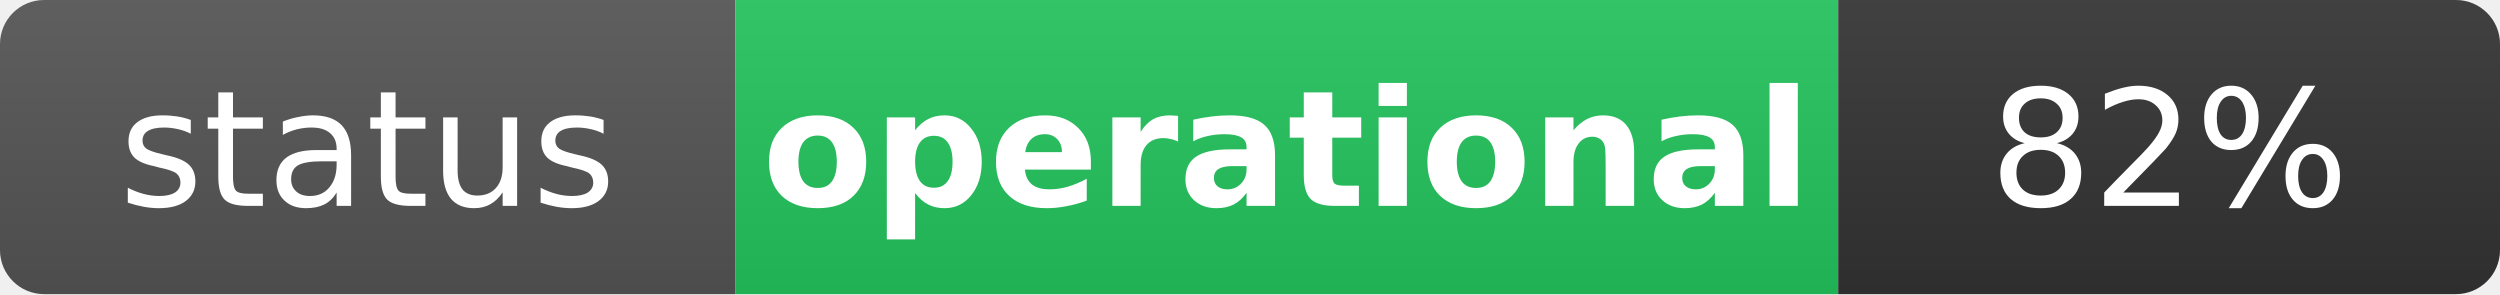
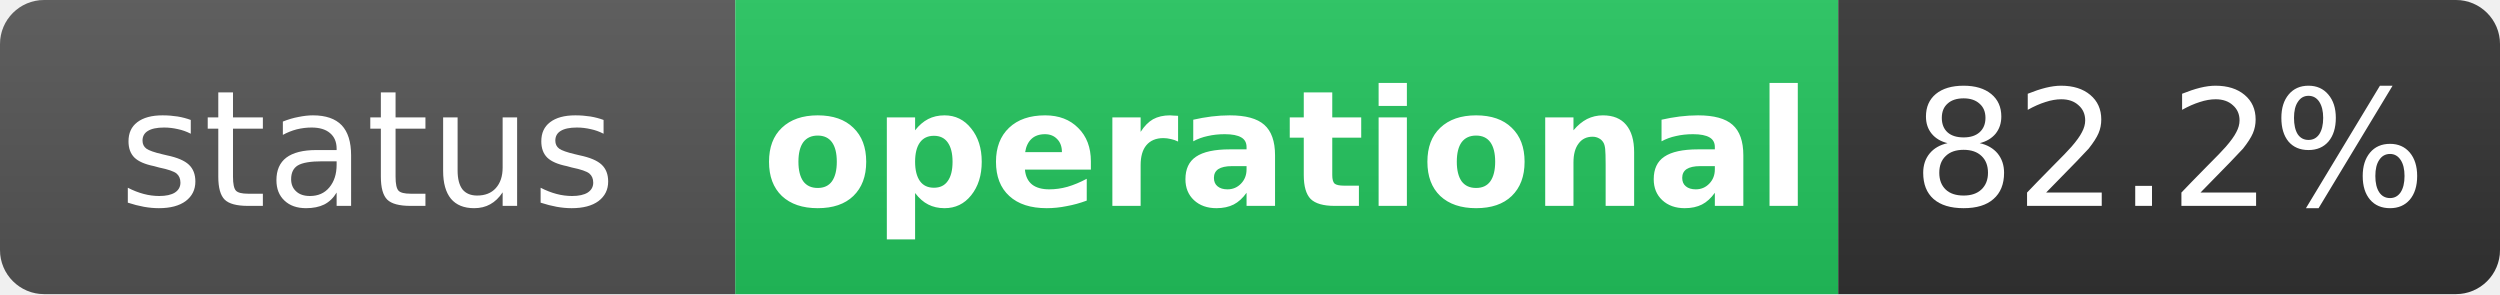
<svg xmlns="http://www.w3.org/2000/svg" width="170" height="20" role="img" aria-label="status: operational">
  <linearGradient id="s" x2="0" y2="100%">
    <stop offset="0" stop-color="#bbb" stop-opacity=".1" />
    <stop offset="1" stop-opacity=".1" />
  </linearGradient>
  <clipPath id="r">
    <rect width="170" height="20" rx="3" fill="#fff" />
  </clipPath>
  <g clip-path="url(#r)">
    <rect width="50" height="20" fill="#555" />
    <rect x="50" width="75" height="20" fill="#22c55e" />
    <rect x="125" width="45" height="20" fill="#333" />
    <rect width="170" height="20" fill="url(#s)" />
  </g>
  <g fill="#fff" text-anchor="middle" font-family="Verdana,Geneva,DejaVu Sans,sans-serif" text-rendering="geometricPrecision" font-size="11">
    <text x="25" y="14" fill="#fff">status</text>
    <text x="87.5" y="14" fill="#fff" font-weight="bold">operational</text>
-     <text x="147.5" y="14" fill="#fff">82%</text>
+     <text x="147.5" y="14" fill="#fff">82.2%</text>
  </g>
</svg>
